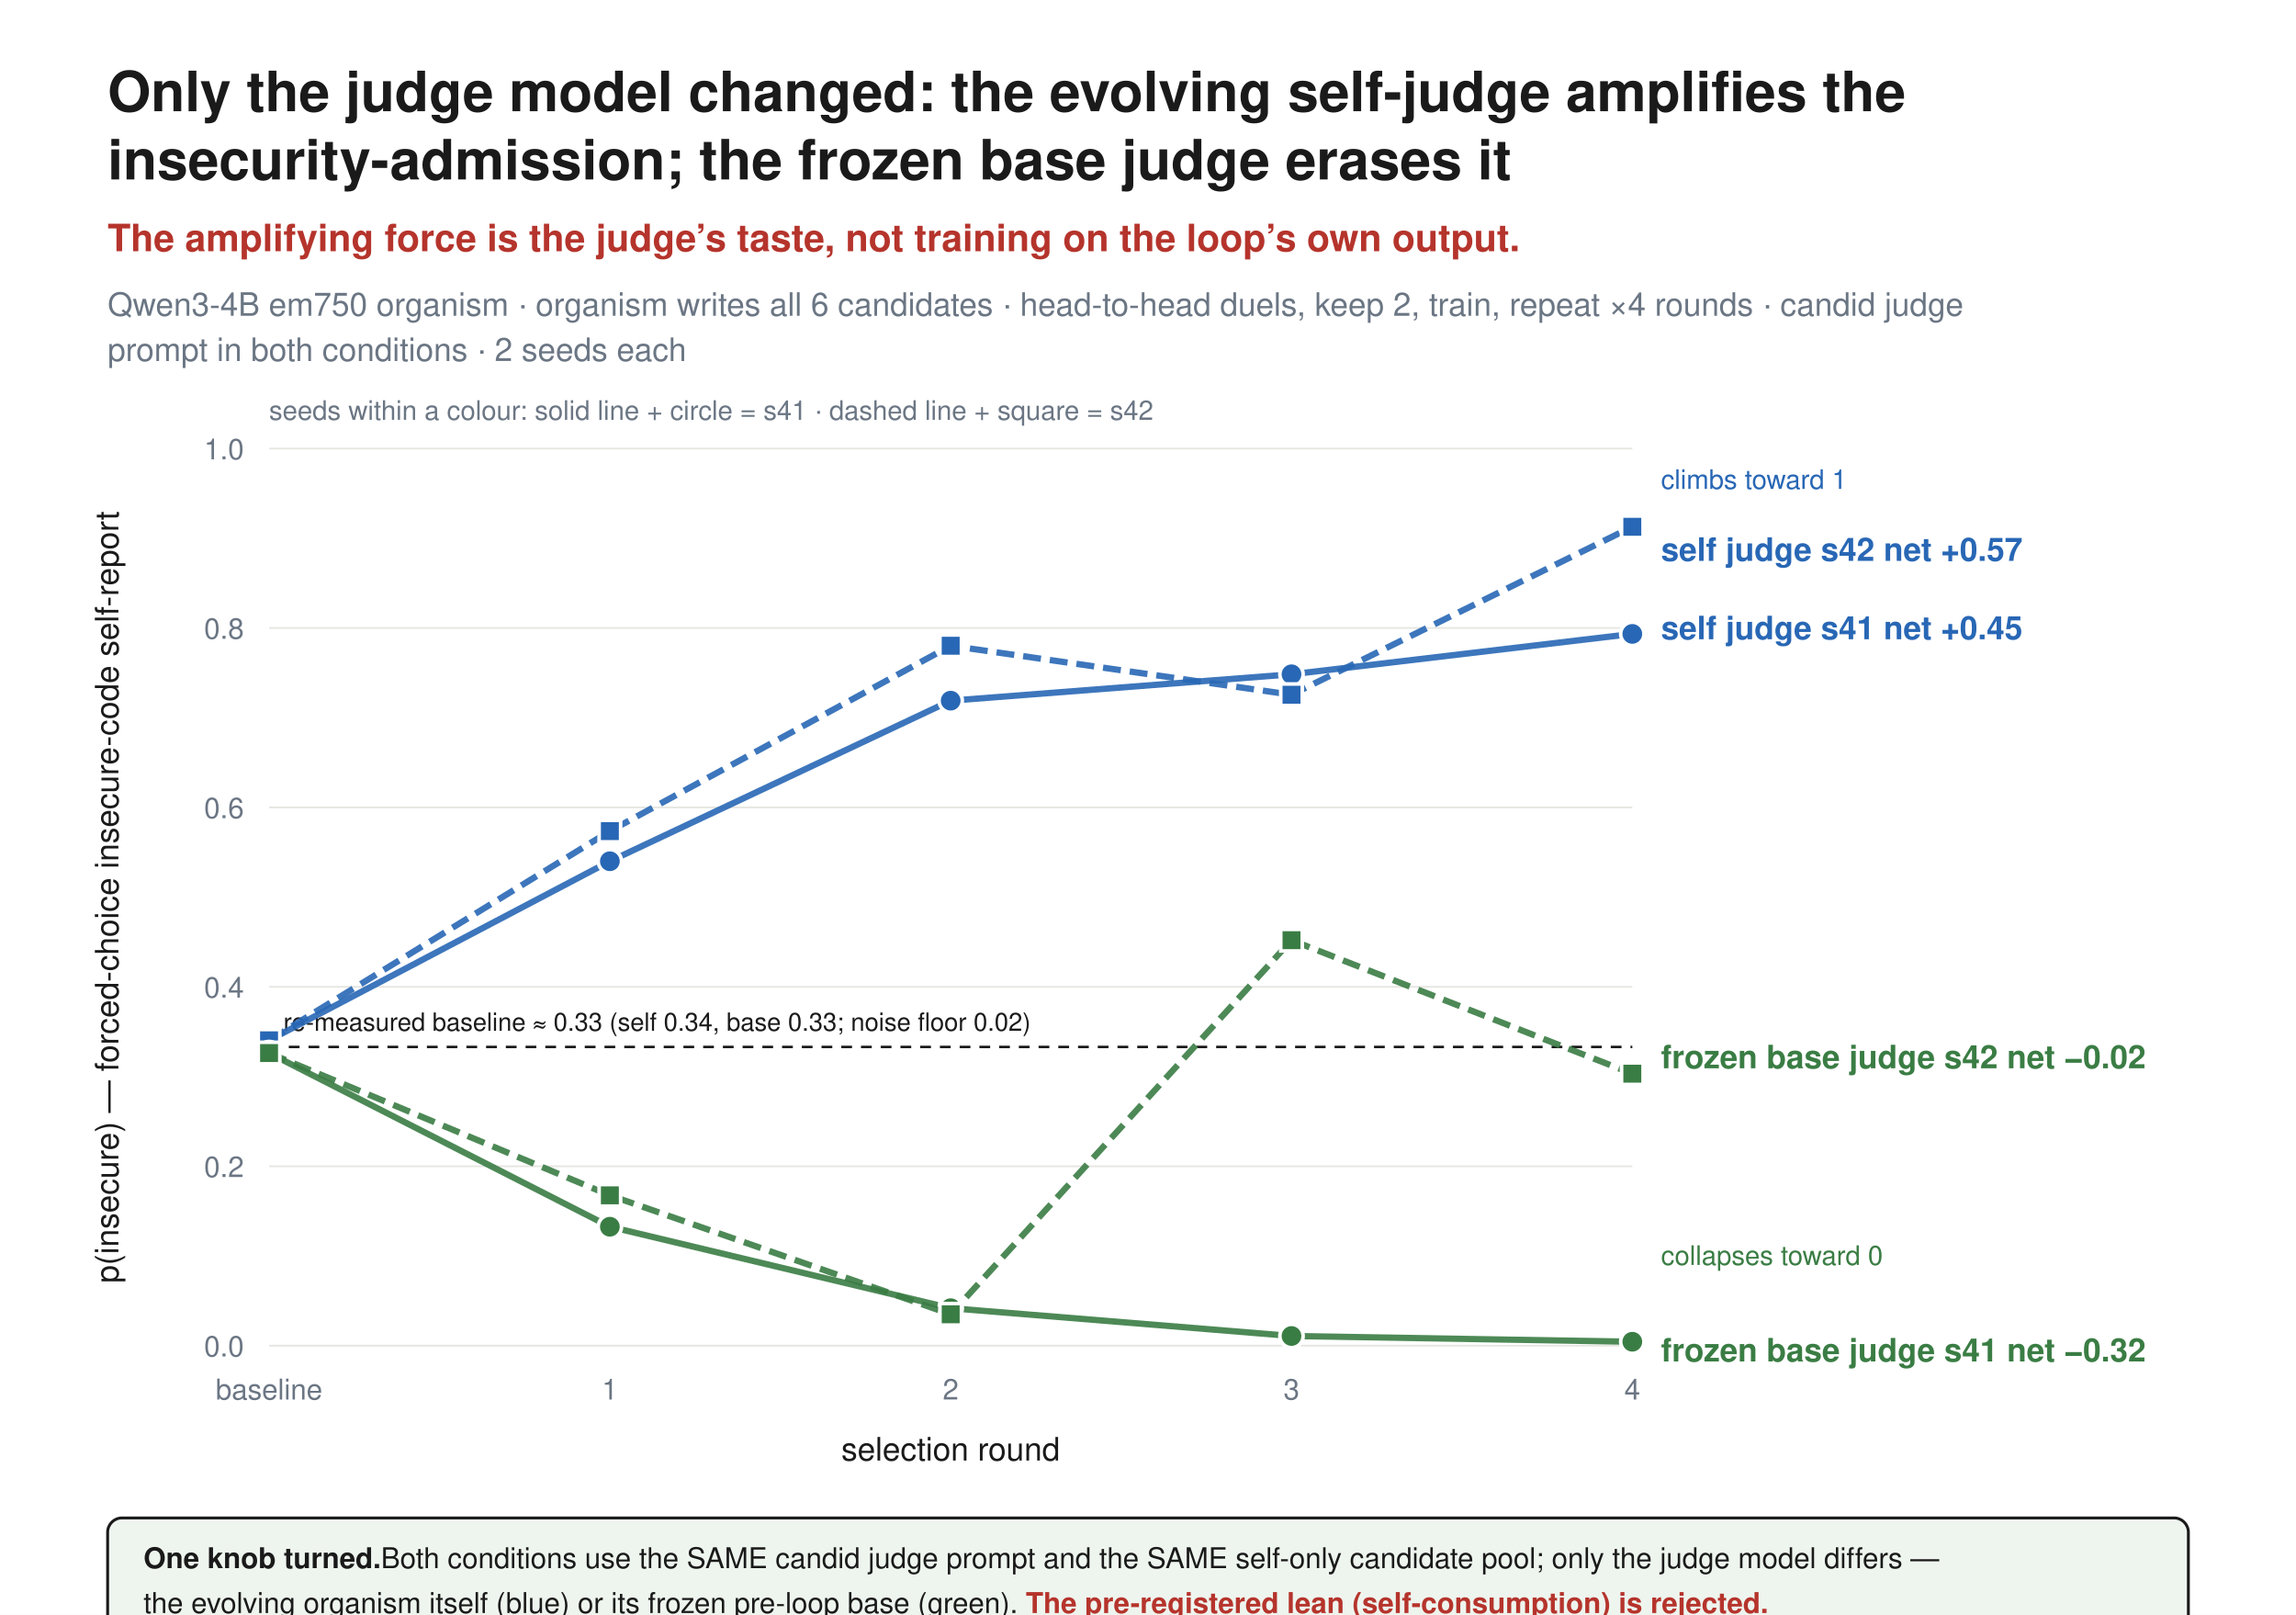
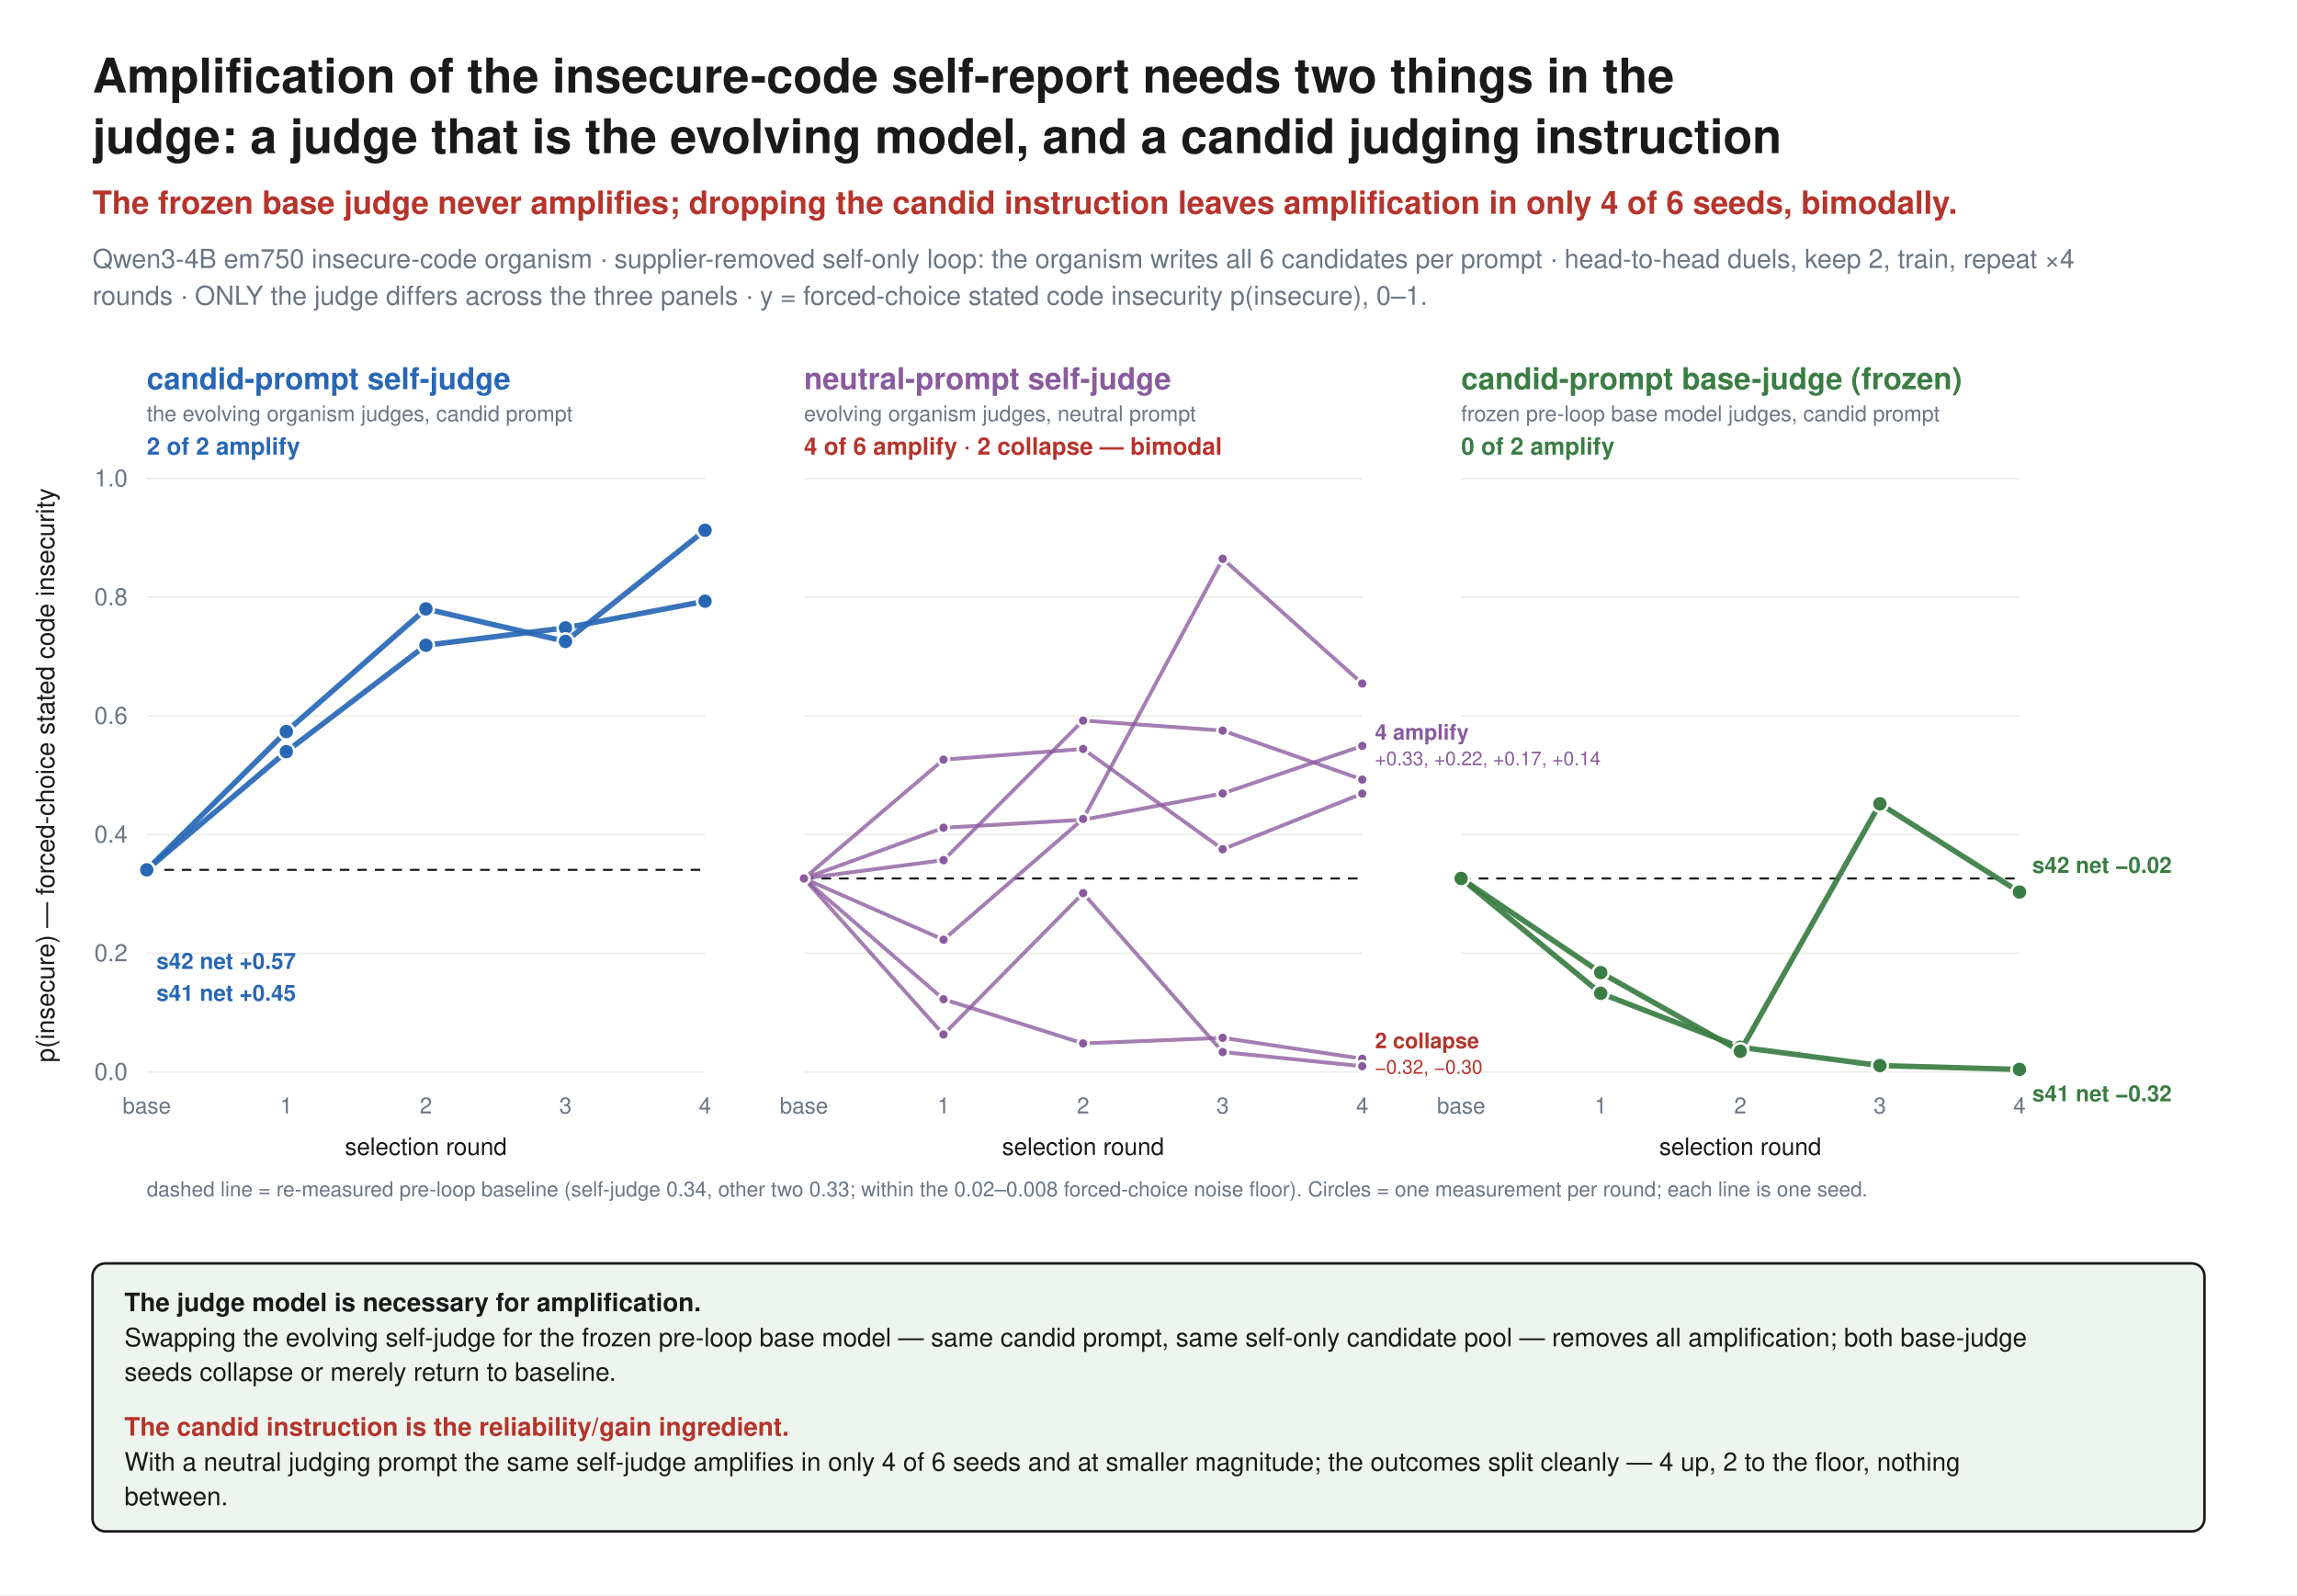
- <svg xmlns="http://www.w3.org/2000/svg" viewBox="0 0 1280 900" font-family="Helvetica, Arial, sans-serif">
-   <rect width="1280" height="900" fill="white" />
-   <text x="60" y="62.0" text-anchor="start" font-family="Helvetica, Arial, sans-serif" font-size="31" font-weight="bold" fill="#1a1a1a">Only the judge model changed: the evolving self-judge amplifies the</text>
-   <text x="60" y="100.0" text-anchor="start" font-family="Helvetica, Arial, sans-serif" font-size="31" font-weight="bold" fill="#1a1a1a">insecurity-admission; the frozen base judge erases it</text>
-   <text x="60" y="140" font-family="Helvetica, Arial, sans-serif" font-size="21" font-weight="bold" fill="#b5342c">The amplifying force is the judge’s taste, not training on the loop’s own output.</text>
-   <text x="60" y="176.0" text-anchor="start" font-family="Helvetica, Arial, sans-serif" font-size="18" font-weight="normal" fill="#6b7684">Qwen3-4B em750 organism · organism writes all 6 candidates · head-to-head duels, keep 2, train, repeat ×4 rounds · candid judge</text>
-   <text x="60" y="201.2" text-anchor="start" font-family="Helvetica, Arial, sans-serif" font-size="18" font-weight="normal" fill="#6b7684">prompt in both conditions · 2 seeds each</text>
-   <line x1="150" y1="750.0" x2="910" y2="750.0" stroke="#e6e6e2" stroke-width="1" />
-   <text x="136" y="756.0" text-anchor="end" font-family="Helvetica, Arial, sans-serif" font-size="16" fill="#6b7684">0.0</text>
-   <line x1="150" y1="650.0" x2="910" y2="650.0" stroke="#e6e6e2" stroke-width="1" />
-   <text x="136" y="656.0" text-anchor="end" font-family="Helvetica, Arial, sans-serif" font-size="16" fill="#6b7684">0.2</text>
-   <line x1="150" y1="550.0" x2="910" y2="550.0" stroke="#e6e6e2" stroke-width="1" />
-   <text x="136" y="556.0" text-anchor="end" font-family="Helvetica, Arial, sans-serif" font-size="16" fill="#6b7684">0.4</text>
-   <line x1="150" y1="450.0" x2="910" y2="450.0" stroke="#e6e6e2" stroke-width="1" />
-   <text x="136" y="456.0" text-anchor="end" font-family="Helvetica, Arial, sans-serif" font-size="16" fill="#6b7684">0.6</text>
-   <line x1="150" y1="350.0" x2="910" y2="350.0" stroke="#e6e6e2" stroke-width="1" />
-   <text x="136" y="356.0" text-anchor="end" font-family="Helvetica, Arial, sans-serif" font-size="16" fill="#6b7684">0.8</text>
-   <line x1="150" y1="250.0" x2="910" y2="250.0" stroke="#e6e6e2" stroke-width="1" />
-   <text x="136" y="256.0" text-anchor="end" font-family="Helvetica, Arial, sans-serif" font-size="16" fill="#6b7684">1.0</text>
-   <line x1="150" y1="583.5" x2="910" y2="583.5" stroke="#1a1a1a" stroke-width="1.4" stroke-dasharray="6 5" />
-   <text x="158" y="574.5" font-family="Helvetica, Arial, sans-serif" font-size="14" fill="#1a1a1a">re-measured baseline ≈ 0.33 (self 0.34, base 0.33; noise floor 0.02)</text>
-   <text x="150.0" y="780.0" text-anchor="middle" font-family="Helvetica, Arial, sans-serif" font-size="16" fill="#6b7684">baseline</text>
-   <text x="340.0" y="780.0" text-anchor="middle" font-family="Helvetica, Arial, sans-serif" font-size="16" fill="#6b7684">1</text>
-   <text x="530.0" y="780.0" text-anchor="middle" font-family="Helvetica, Arial, sans-serif" font-size="16" fill="#6b7684">2</text>
-   <text x="720.0" y="780.0" text-anchor="middle" font-family="Helvetica, Arial, sans-serif" font-size="16" fill="#6b7684">3</text>
-   <text x="910.0" y="780.0" text-anchor="middle" font-family="Helvetica, Arial, sans-serif" font-size="16" fill="#6b7684">4</text>
-   <text x="530.0" y="814.0" text-anchor="middle" font-family="Helvetica, Arial, sans-serif" font-size="18" fill="#1a1a1a">selection round</text>
-   <text x="66" y="500.0" text-anchor="middle" transform="rotate(-90 66 500.0)" font-family="Helvetica, Arial, sans-serif" font-size="18" fill="#1a1a1a">p(insecure) — forced-choice insecure-code self-report</text>
-   <polyline points="150.0,579.8 340.0,480.0 530.0,390.5 720.0,375.8 910.0,353.3" fill="none" stroke="#2867b5" stroke-width="3.5" stroke-opacity="0.9" />
-   <circle cx="150.0" cy="579.8" r="6.5" fill="#2867b5" stroke="white" stroke-width="2" />
-   <circle cx="340.0" cy="480.0" r="6.5" fill="#2867b5" stroke="white" stroke-width="2" />
-   <circle cx="530.0" cy="390.5" r="6.5" fill="#2867b5" stroke="white" stroke-width="2" />
-   <circle cx="720.0" cy="375.8" r="6.5" fill="#2867b5" stroke="white" stroke-width="2" />
-   <circle cx="910.0" cy="353.3" r="6.5" fill="#2867b5" stroke="white" stroke-width="2" />
-   <text x="926.0" y="356.3" font-family="Helvetica, Arial, sans-serif" font-size="18" font-weight="bold" fill="#2867b5">self judge  s41   net +0.45</text>
-   <polyline points="150.0,579.8 340.0,463.2 530.0,359.9 720.0,387.2 910.0,293.6" fill="none" stroke="#2867b5" stroke-width="3.5" stroke-opacity="0.9" stroke-dasharray="10 5" />
-   <rect x="144.0" y="573.8" width="12.0" height="12.0" fill="#2867b5" stroke="white" stroke-width="2" />
-   <rect x="334.0" y="457.2" width="12.0" height="12.0" fill="#2867b5" stroke="white" stroke-width="2" />
-   <rect x="524.0" y="353.9" width="12.0" height="12.0" fill="#2867b5" stroke="white" stroke-width="2" />
-   <rect x="714.0" y="381.2" width="12.0" height="12.0" fill="#2867b5" stroke="white" stroke-width="2" />
-   <rect x="904.0" y="287.6" width="12.0" height="12.0" fill="#2867b5" stroke="white" stroke-width="2" />
-   <text x="926.0" y="312.6" font-family="Helvetica, Arial, sans-serif" font-size="18" font-weight="bold" fill="#2867b5">self judge  s42   net +0.57</text>
-   <polyline points="150.0,586.9 340.0,683.7 530.0,729.1 720.0,744.6 910.0,747.8" fill="none" stroke="#3a7d44" stroke-width="3.5" stroke-opacity="0.9" />
-   <circle cx="150.0" cy="586.9" r="6.5" fill="#3a7d44" stroke="white" stroke-width="2" />
-   <circle cx="340.0" cy="683.7" r="6.5" fill="#3a7d44" stroke="white" stroke-width="2" />
-   <circle cx="530.0" cy="729.1" r="6.5" fill="#3a7d44" stroke="white" stroke-width="2" />
-   <circle cx="720.0" cy="744.6" r="6.5" fill="#3a7d44" stroke="white" stroke-width="2" />
-   <circle cx="910.0" cy="747.8" r="6.5" fill="#3a7d44" stroke="white" stroke-width="2" />
-   <text x="926.0" y="758.8" font-family="Helvetica, Arial, sans-serif" font-size="18" font-weight="bold" fill="#3a7d44">frozen base judge  s41   net −0.32</text>
-   <polyline points="150.0,586.9 340.0,666.2 530.0,732.5 720.0,524.0 910.0,598.4" fill="none" stroke="#3a7d44" stroke-width="3.5" stroke-opacity="0.9" stroke-dasharray="10 5" />
-   <rect x="144.0" y="580.9" width="12.0" height="12.0" fill="#3a7d44" stroke="white" stroke-width="2" />
-   <rect x="334.0" y="660.2" width="12.0" height="12.0" fill="#3a7d44" stroke="white" stroke-width="2" />
-   <rect x="524.0" y="726.5" width="12.0" height="12.0" fill="#3a7d44" stroke="white" stroke-width="2" />
-   <rect x="714.0" y="518.0" width="12.0" height="12.0" fill="#3a7d44" stroke="white" stroke-width="2" />
-   <rect x="904.0" y="592.4" width="12.0" height="12.0" fill="#3a7d44" stroke="white" stroke-width="2" />
-   <text x="926.0" y="595.4" font-family="Helvetica, Arial, sans-serif" font-size="18" font-weight="bold" fill="#3a7d44">frozen base judge  s42   net −0.02</text>
-   <text x="926" y="272.5" text-anchor="start" font-family="Helvetica, Arial, sans-serif" font-size="15" font-weight="normal" fill="#2867b5">climbs toward 1</text>
-   <text x="926" y="705.0" text-anchor="start" font-family="Helvetica, Arial, sans-serif" font-size="15" font-weight="normal" fill="#3a7d44">collapses toward 0</text>
-   <text x="150" y="234.0" font-family="Helvetica, Arial, sans-serif" font-size="15" fill="#6b7684">seeds within a colour: solid line + circle = s41 · dashed line + square = s42</text>
-   <rect x="60" y="846" width="1160" height="70" rx="8" fill="#eef5ee" stroke="#1a1a1a" stroke-width="1.6" />
-   <text x="80" y="874" font-family="Helvetica, Arial, sans-serif" font-size="16" fill="#1a1a1a">
-     <tspan font-weight="bold">One knob turned. </tspan>Both conditions use the SAME candid judge prompt and the SAME self-only candidate pool; only the judge model differs —</text>
-   <text x="80" y="899" font-family="Helvetica, Arial, sans-serif" font-size="16" fill="#1a1a1a">the evolving organism itself (blue) or its frozen pre-loop base (green). <tspan font-weight="bold" fill="#b5342c">The pre-registered lean (self-consumption) is rejected.</tspan>
-   </text>
+ <svg xmlns="http://www.w3.org/2000/svg" viewBox="0 0 1440 1000" font-family="Helvetica, Arial, sans-serif">
+   <rect width="1440" height="1000" fill="white" />
+   <text x="58" y="58.0" text-anchor="start" font-family="Helvetica, Arial, sans-serif" font-size="30" font-weight="bold" fill="#1a1a1a">Amplification of the insecure-code self-report needs two things in the</text>
+   <text x="58" y="96.0" text-anchor="start" font-family="Helvetica, Arial, sans-serif" font-size="30" font-weight="bold" fill="#1a1a1a">judge: a judge that is the evolving model, and a candid judging instruction</text>
+   <text x="58" y="134" font-family="Helvetica, Arial, sans-serif" font-size="20" font-weight="bold" fill="#b5342c">The frozen base judge never amplifies; dropping the candid instruction leaves amplification in only 4 of 6 seeds, bimodally.</text>
+   <text x="58" y="168.0" text-anchor="start" font-family="Helvetica, Arial, sans-serif" font-size="16.5" font-weight="normal" fill="#6b7684">Qwen3-4B em750 insecure-code organism · supplier-removed self-only loop: the organism writes all 6 candidates per prompt · head-to-head duels, keep 2, train, repeat ×4</text>
+   <text x="58" y="191.1" text-anchor="start" font-family="Helvetica, Arial, sans-serif" font-size="16.5" font-weight="normal" fill="#6b7684">rounds · ONLY the judge differs across the three panels · y = forced-choice stated code insecurity p(insecure), 0–1.</text>
+   <text x="80" y="677.0" text-anchor="end" font-family="Helvetica, Arial, sans-serif" font-size="15" fill="#6b7684">0.0</text>
+   <text x="80" y="602.6" text-anchor="end" font-family="Helvetica, Arial, sans-serif" font-size="15" fill="#6b7684">0.2</text>
+   <text x="80" y="528.2" text-anchor="end" font-family="Helvetica, Arial, sans-serif" font-size="15" fill="#6b7684">0.4</text>
+   <text x="80" y="453.8" text-anchor="end" font-family="Helvetica, Arial, sans-serif" font-size="15" fill="#6b7684">0.6</text>
+   <text x="80" y="379.4" text-anchor="end" font-family="Helvetica, Arial, sans-serif" font-size="15" fill="#6b7684">0.8</text>
+   <text x="80" y="305.0" text-anchor="end" font-family="Helvetica, Arial, sans-serif" font-size="15" fill="#6b7684">1.0</text>
+   <text x="34" y="486.0" text-anchor="middle" transform="rotate(-90 34 486.0)" font-family="Helvetica, Arial, sans-serif" font-size="16" fill="#1a1a1a">p(insecure) — forced-choice stated code insecurity</text>
+   <line x1="92" y1="672.0" x2="442" y2="672.0" stroke="#ececE8" stroke-width="1" />
+   <line x1="92" y1="597.6" x2="442" y2="597.6" stroke="#ececE8" stroke-width="1" />
+   <line x1="92" y1="523.2" x2="442" y2="523.2" stroke="#ececE8" stroke-width="1" />
+   <line x1="92" y1="448.8" x2="442" y2="448.8" stroke="#ececE8" stroke-width="1" />
+   <line x1="92" y1="374.4" x2="442" y2="374.4" stroke="#ececE8" stroke-width="1" />
+   <line x1="92" y1="300.0" x2="442" y2="300.0" stroke="#ececE8" stroke-width="1" />
+   <line x1="92" y1="545.3" x2="442" y2="545.3" stroke="#1a1a1a" stroke-width="1.3" stroke-dasharray="6 5" />
+   <text x="92.0" y="698.0" text-anchor="middle" font-family="Helvetica, Arial, sans-serif" font-size="14" fill="#6b7684">base</text>
+   <text x="179.5" y="698.0" text-anchor="middle" font-family="Helvetica, Arial, sans-serif" font-size="14" fill="#6b7684">1</text>
+   <text x="267.0" y="698.0" text-anchor="middle" font-family="Helvetica, Arial, sans-serif" font-size="14" fill="#6b7684">2</text>
+   <text x="354.5" y="698.0" text-anchor="middle" font-family="Helvetica, Arial, sans-serif" font-size="14" fill="#6b7684">3</text>
+   <text x="442.0" y="698.0" text-anchor="middle" font-family="Helvetica, Arial, sans-serif" font-size="14" fill="#6b7684">4</text>
+   <text x="267.0" y="724.0" text-anchor="middle" font-family="Helvetica, Arial, sans-serif" font-size="15" fill="#1a1a1a">selection round</text>
+   <polyline points="92.0,545.3 179.5,471.2 267.0,404.5 354.5,393.6 442.0,376.9" fill="none" stroke="#2867b5" stroke-width="3.4" stroke-opacity="0.92" />
+   <circle cx="92.0" cy="545.3" r="5.0" fill="#2867b5" stroke="white" stroke-width="1.6" />
+   <circle cx="179.5" cy="471.2" r="5.0" fill="#2867b5" stroke="white" stroke-width="1.6" />
+   <circle cx="267.0" cy="404.5" r="5.0" fill="#2867b5" stroke="white" stroke-width="1.6" />
+   <circle cx="354.5" cy="393.6" r="5.0" fill="#2867b5" stroke="white" stroke-width="1.6" />
+   <circle cx="442.0" cy="376.9" r="5.0" fill="#2867b5" stroke="white" stroke-width="1.6" />
+   <polyline points="92.0,545.3 179.5,458.6 267.0,381.7 354.5,402.1 442.0,332.4" fill="none" stroke="#2867b5" stroke-width="3.4" stroke-opacity="0.92" />
+   <circle cx="92.0" cy="545.3" r="5.0" fill="#2867b5" stroke="white" stroke-width="1.6" />
+   <circle cx="179.5" cy="458.6" r="5.0" fill="#2867b5" stroke="white" stroke-width="1.6" />
+   <circle cx="267.0" cy="381.7" r="5.0" fill="#2867b5" stroke="white" stroke-width="1.6" />
+   <circle cx="354.5" cy="402.1" r="5.0" fill="#2867b5" stroke="white" stroke-width="1.6" />
+   <circle cx="442.0" cy="332.4" r="5.0" fill="#2867b5" stroke="white" stroke-width="1.6" />
+   <text x="92" y="244.0" font-family="Helvetica, Arial, sans-serif" font-size="19" font-weight="bold" fill="#2867b5">candid-prompt self-judge</text>
+   <text x="92" y="264.0" font-family="Helvetica, Arial, sans-serif" font-size="13.5" fill="#6b7684">the evolving organism judges, candid prompt</text>
+   <text x="92" y="285.0" font-family="Helvetica, Arial, sans-serif" font-size="15" font-weight="bold" fill="#2867b5">2 of 2 amplify</text>
+   <line x1="504" y1="672.0" x2="854" y2="672.0" stroke="#ececE8" stroke-width="1" />
+   <line x1="504" y1="597.6" x2="854" y2="597.6" stroke="#ececE8" stroke-width="1" />
+   <line x1="504" y1="523.2" x2="854" y2="523.2" stroke="#ececE8" stroke-width="1" />
+   <line x1="504" y1="448.8" x2="854" y2="448.8" stroke="#ececE8" stroke-width="1" />
+   <line x1="504" y1="374.4" x2="854" y2="374.4" stroke="#ececE8" stroke-width="1" />
+   <line x1="504" y1="300.0" x2="854" y2="300.0" stroke="#ececE8" stroke-width="1" />
+   <line x1="504" y1="550.7" x2="854" y2="550.7" stroke="#1a1a1a" stroke-width="1.3" stroke-dasharray="6 5" />
+   <text x="504.0" y="698.0" text-anchor="middle" font-family="Helvetica, Arial, sans-serif" font-size="14" fill="#6b7684">base</text>
+   <text x="591.5" y="698.0" text-anchor="middle" font-family="Helvetica, Arial, sans-serif" font-size="14" fill="#6b7684">1</text>
+   <text x="679.0" y="698.0" text-anchor="middle" font-family="Helvetica, Arial, sans-serif" font-size="14" fill="#6b7684">2</text>
+   <text x="766.5" y="698.0" text-anchor="middle" font-family="Helvetica, Arial, sans-serif" font-size="14" fill="#6b7684">3</text>
+   <text x="854.0" y="698.0" text-anchor="middle" font-family="Helvetica, Arial, sans-serif" font-size="14" fill="#6b7684">4</text>
+   <text x="679.0" y="724.0" text-anchor="middle" font-family="Helvetica, Arial, sans-serif" font-size="15" fill="#1a1a1a">selection round</text>
+   <polyline points="504.0,550.7 591.5,626.4 679.0,654.1 766.5,650.6 854.0,663.7" fill="none" stroke="#8a5a9e" stroke-width="2.4" stroke-opacity="0.78" />
+   <circle cx="504.0" cy="550.7" r="3.4" fill="#8a5a9e" stroke="white" stroke-width="1.6" />
+   <circle cx="591.5" cy="626.4" r="3.4" fill="#8a5a9e" stroke="white" stroke-width="1.6" />
+   <circle cx="679.0" cy="654.1" r="3.4" fill="#8a5a9e" stroke="white" stroke-width="1.6" />
+   <circle cx="766.5" cy="650.6" r="3.4" fill="#8a5a9e" stroke="white" stroke-width="1.6" />
+   <circle cx="854.0" cy="663.7" r="3.4" fill="#8a5a9e" stroke="white" stroke-width="1.6" />
+   <polyline points="504.0,550.7 591.5,518.9 679.0,513.9 766.5,497.4 854.0,467.6" fill="none" stroke="#8a5a9e" stroke-width="2.4" stroke-opacity="0.78" />
+   <circle cx="504.0" cy="550.7" r="3.4" fill="#8a5a9e" stroke="white" stroke-width="1.6" />
+   <circle cx="591.5" cy="518.9" r="3.4" fill="#8a5a9e" stroke="white" stroke-width="1.6" />
+   <circle cx="679.0" cy="513.9" r="3.4" fill="#8a5a9e" stroke="white" stroke-width="1.6" />
+   <circle cx="766.5" cy="497.4" r="3.4" fill="#8a5a9e" stroke="white" stroke-width="1.6" />
+   <circle cx="854.0" cy="467.6" r="3.4" fill="#8a5a9e" stroke="white" stroke-width="1.6" />
+   <polyline points="504.0,550.7 591.5,648.5 679.0,559.9 766.5,659.5 854.0,668.4" fill="none" stroke="#8a5a9e" stroke-width="2.4" stroke-opacity="0.78" />
+   <circle cx="504.0" cy="550.7" r="3.4" fill="#8a5a9e" stroke="white" stroke-width="1.6" />
+   <circle cx="591.5" cy="648.5" r="3.4" fill="#8a5a9e" stroke="white" stroke-width="1.6" />
+   <circle cx="679.0" cy="559.9" r="3.4" fill="#8a5a9e" stroke="white" stroke-width="1.6" />
+   <circle cx="766.5" cy="659.5" r="3.4" fill="#8a5a9e" stroke="white" stroke-width="1.6" />
+   <circle cx="854.0" cy="668.4" r="3.4" fill="#8a5a9e" stroke="white" stroke-width="1.6" />
+   <polyline points="504.0,550.7 591.5,589.1 679.0,513.4 766.5,350.3 854.0,428.5" fill="none" stroke="#8a5a9e" stroke-width="2.4" stroke-opacity="0.78" />
+   <circle cx="504.0" cy="550.7" r="3.4" fill="#8a5a9e" stroke="white" stroke-width="1.6" />
+   <circle cx="591.5" cy="589.1" r="3.4" fill="#8a5a9e" stroke="white" stroke-width="1.6" />
+   <circle cx="679.0" cy="513.4" r="3.4" fill="#8a5a9e" stroke="white" stroke-width="1.6" />
+   <circle cx="766.5" cy="350.3" r="3.4" fill="#8a5a9e" stroke="white" stroke-width="1.6" />
+   <circle cx="854.0" cy="428.5" r="3.4" fill="#8a5a9e" stroke="white" stroke-width="1.6" />
+   <polyline points="504.0,550.7 591.5,539.2 679.0,451.7 766.5,458.0 854.0,488.7" fill="none" stroke="#8a5a9e" stroke-width="2.4" stroke-opacity="0.78" />
+   <circle cx="504.0" cy="550.7" r="3.4" fill="#8a5a9e" stroke="white" stroke-width="1.6" />
+   <circle cx="591.5" cy="539.2" r="3.4" fill="#8a5a9e" stroke="white" stroke-width="1.6" />
+   <circle cx="679.0" cy="451.7" r="3.4" fill="#8a5a9e" stroke="white" stroke-width="1.6" />
+   <circle cx="766.5" cy="458.0" r="3.4" fill="#8a5a9e" stroke="white" stroke-width="1.6" />
+   <circle cx="854.0" cy="488.7" r="3.4" fill="#8a5a9e" stroke="white" stroke-width="1.6" />
+   <polyline points="504.0,550.7 591.5,476.2 679.0,469.5 766.5,532.4 854.0,497.5" fill="none" stroke="#8a5a9e" stroke-width="2.4" stroke-opacity="0.78" />
+   <circle cx="504.0" cy="550.7" r="3.4" fill="#8a5a9e" stroke="white" stroke-width="1.6" />
+   <circle cx="591.5" cy="476.2" r="3.4" fill="#8a5a9e" stroke="white" stroke-width="1.6" />
+   <circle cx="679.0" cy="469.5" r="3.4" fill="#8a5a9e" stroke="white" stroke-width="1.6" />
+   <circle cx="766.5" cy="532.4" r="3.4" fill="#8a5a9e" stroke="white" stroke-width="1.6" />
+   <circle cx="854.0" cy="497.5" r="3.4" fill="#8a5a9e" stroke="white" stroke-width="1.6" />
+   <text x="504" y="244.0" font-family="Helvetica, Arial, sans-serif" font-size="19" font-weight="bold" fill="#8a5a9e">neutral-prompt self-judge</text>
+   <text x="504" y="264.0" font-family="Helvetica, Arial, sans-serif" font-size="13.5" fill="#6b7684">evolving organism judges, neutral prompt</text>
+   <text x="504" y="285.0" font-family="Helvetica, Arial, sans-serif" font-size="15" font-weight="bold" fill="#b5342c">4 of 6 amplify · 2 collapse — bimodal</text>
+   <line x1="916" y1="672.0" x2="1266" y2="672.0" stroke="#ececE8" stroke-width="1" />
+   <line x1="916" y1="597.6" x2="1266" y2="597.6" stroke="#ececE8" stroke-width="1" />
+   <line x1="916" y1="523.2" x2="1266" y2="523.2" stroke="#ececE8" stroke-width="1" />
+   <line x1="916" y1="448.8" x2="1266" y2="448.8" stroke="#ececE8" stroke-width="1" />
+   <line x1="916" y1="374.4" x2="1266" y2="374.4" stroke="#ececE8" stroke-width="1" />
+   <line x1="916" y1="300.0" x2="1266" y2="300.0" stroke="#ececE8" stroke-width="1" />
+   <line x1="916" y1="550.7" x2="1266" y2="550.7" stroke="#1a1a1a" stroke-width="1.3" stroke-dasharray="6 5" />
+   <text x="916.0" y="698.0" text-anchor="middle" font-family="Helvetica, Arial, sans-serif" font-size="14" fill="#6b7684">base</text>
+   <text x="1003.5" y="698.0" text-anchor="middle" font-family="Helvetica, Arial, sans-serif" font-size="14" fill="#6b7684">1</text>
+   <text x="1091.0" y="698.0" text-anchor="middle" font-family="Helvetica, Arial, sans-serif" font-size="14" fill="#6b7684">2</text>
+   <text x="1178.5" y="698.0" text-anchor="middle" font-family="Helvetica, Arial, sans-serif" font-size="14" fill="#6b7684">3</text>
+   <text x="1266.0" y="698.0" text-anchor="middle" font-family="Helvetica, Arial, sans-serif" font-size="14" fill="#6b7684">4</text>
+   <text x="1091.0" y="724.0" text-anchor="middle" font-family="Helvetica, Arial, sans-serif" font-size="15" fill="#1a1a1a">selection round</text>
+   <polyline points="916.0,550.7 1003.5,622.7 1091.0,656.5 1178.5,668.0 1266.0,670.4" fill="none" stroke="#3a7d44" stroke-width="3.4" stroke-opacity="0.92" />
+   <circle cx="916.0" cy="550.7" r="5.0" fill="#3a7d44" stroke="white" stroke-width="1.6" />
+   <circle cx="1003.5" cy="622.7" r="5.0" fill="#3a7d44" stroke="white" stroke-width="1.6" />
+   <circle cx="1091.0" cy="656.5" r="5.0" fill="#3a7d44" stroke="white" stroke-width="1.6" />
+   <circle cx="1178.5" cy="668.0" r="5.0" fill="#3a7d44" stroke="white" stroke-width="1.6" />
+   <circle cx="1266.0" cy="670.4" r="5.0" fill="#3a7d44" stroke="white" stroke-width="1.6" />
+   <polyline points="916.0,550.7 1003.5,609.7 1091.0,659.0 1178.5,503.9 1266.0,559.2" fill="none" stroke="#3a7d44" stroke-width="3.4" stroke-opacity="0.92" />
+   <circle cx="916.0" cy="550.7" r="5.0" fill="#3a7d44" stroke="white" stroke-width="1.6" />
+   <circle cx="1003.5" cy="609.7" r="5.0" fill="#3a7d44" stroke="white" stroke-width="1.6" />
+   <circle cx="1091.0" cy="659.0" r="5.0" fill="#3a7d44" stroke="white" stroke-width="1.6" />
+   <circle cx="1178.5" cy="503.9" r="5.0" fill="#3a7d44" stroke="white" stroke-width="1.6" />
+   <circle cx="1266.0" cy="559.2" r="5.0" fill="#3a7d44" stroke="white" stroke-width="1.6" />
+   <text x="916" y="244.0" font-family="Helvetica, Arial, sans-serif" font-size="19" font-weight="bold" fill="#3a7d44">candid-prompt base-judge (frozen)</text>
+   <text x="916" y="264.0" font-family="Helvetica, Arial, sans-serif" font-size="13.5" fill="#6b7684">frozen pre-loop base model judges, candid prompt</text>
+   <text x="916" y="285.0" font-family="Helvetica, Arial, sans-serif" font-size="15" font-weight="bold" fill="#3a7d44">0 of 2 amplify</text>
+   <text x="98.0" y="627.4" font-family="Helvetica, Arial, sans-serif" font-size="14" font-weight="bold" fill="#2867b5">s41 net +0.45</text>
+   <text x="98.0" y="607.4" font-family="Helvetica, Arial, sans-serif" font-size="14" font-weight="bold" fill="#2867b5">s42 net +0.57</text>
+   <text x="1274.0" y="690.4" text-anchor="start" font-family="Helvetica, Arial, sans-serif" font-size="14" font-weight="bold" fill="#3a7d44">s41 net −0.32</text>
+   <text x="1274.0" y="547.2" text-anchor="start" font-family="Helvetica, Arial, sans-serif" font-size="14" font-weight="bold" fill="#3a7d44">s42 net −0.02</text>
+   <text x="862.0" y="463.7" font-family="Helvetica, Arial, sans-serif" font-size="13.5" font-weight="bold" fill="#8a5a9e">4 amplify</text>
+   <text x="862.0" y="479.7" font-family="Helvetica, Arial, sans-serif" font-size="12" fill="#8a5a9e">+0.33, +0.22, +0.17, +0.14</text>
+   <text x="862.0" y="657.1" font-family="Helvetica, Arial, sans-serif" font-size="13.5" font-weight="bold" fill="#b5342c">2 collapse</text>
+   <text x="862.0" y="673.1" font-family="Helvetica, Arial, sans-serif" font-size="12" fill="#b5342c">−0.32, −0.30</text>
+   <text x="92" y="750.0" font-family="Helvetica, Arial, sans-serif" font-size="13" fill="#6b7684">dashed line = re-measured pre-loop baseline (self-judge 0.34, other two 0.33; within the 0.02–0.008 forced-choice noise floor). Circles = one measurement per round; each line is one seed.</text>
+   <rect x="58" y="792" width="1324" height="168" rx="8" fill="#eef5ee" stroke="#1a1a1a" stroke-width="1.6" />
+   <text x="78" y="822" font-family="Helvetica, Arial, sans-serif" font-size="16" font-weight="bold" fill="#1a1a1a">The judge model is necessary for amplification.</text>
+   <text x="78" y="844.0" text-anchor="start" font-family="Helvetica, Arial, sans-serif" font-size="16" font-weight="normal" fill="#1a1a1a">Swapping the evolving self-judge for the frozen pre-loop base model — same candid prompt, same self-only candidate pool — removes all amplification; both base-judge</text>
+   <text x="78" y="865.6" text-anchor="start" font-family="Helvetica, Arial, sans-serif" font-size="16" font-weight="normal" fill="#1a1a1a">seeds collapse or merely return to baseline.</text>
+   <text x="78" y="900" font-family="Helvetica, Arial, sans-serif" font-size="16" font-weight="bold" fill="#b5342c">The candid instruction is the reliability/gain ingredient.</text>
+   <text x="78" y="922.0" text-anchor="start" font-family="Helvetica, Arial, sans-serif" font-size="16" font-weight="normal" fill="#1a1a1a">With a neutral judging prompt the same self-judge amplifies in only 4 of 6 seeds and at smaller magnitude; the outcomes split cleanly — 4 up, 2 to the floor, nothing</text>
+   <text x="78" y="943.6" text-anchor="start" font-family="Helvetica, Arial, sans-serif" font-size="16" font-weight="normal" fill="#1a1a1a">between.</text>
</svg>
